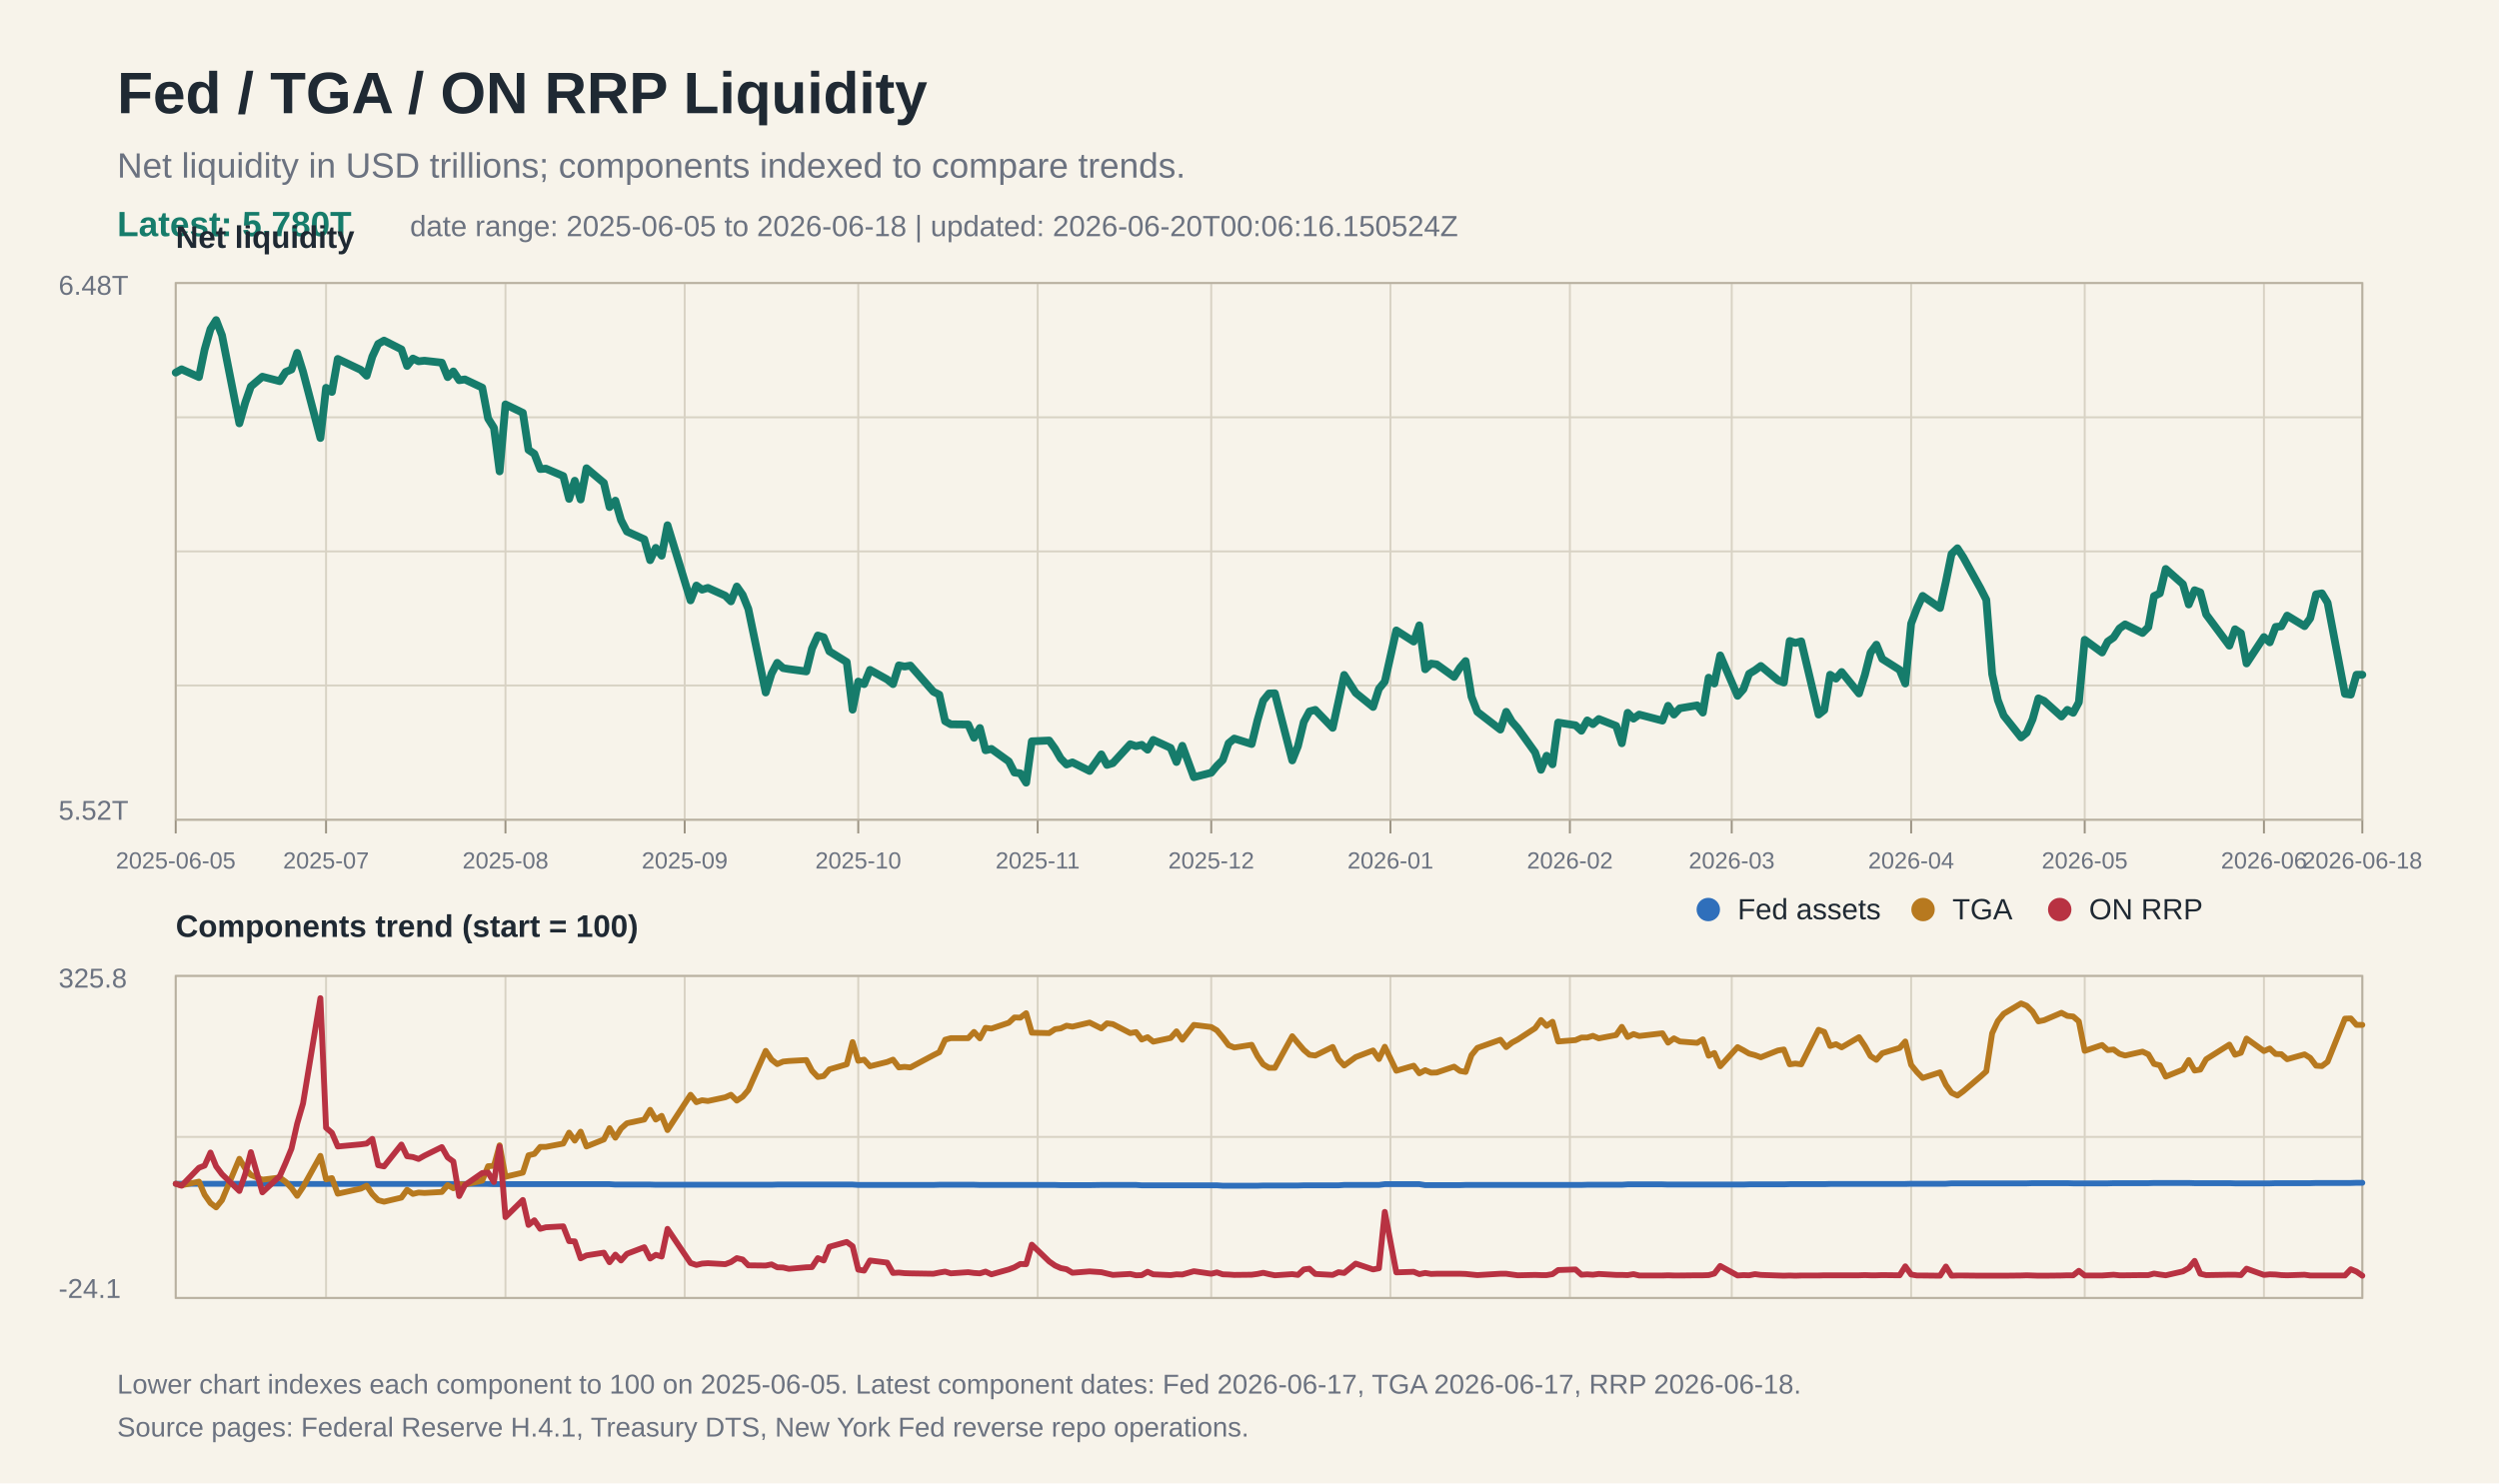
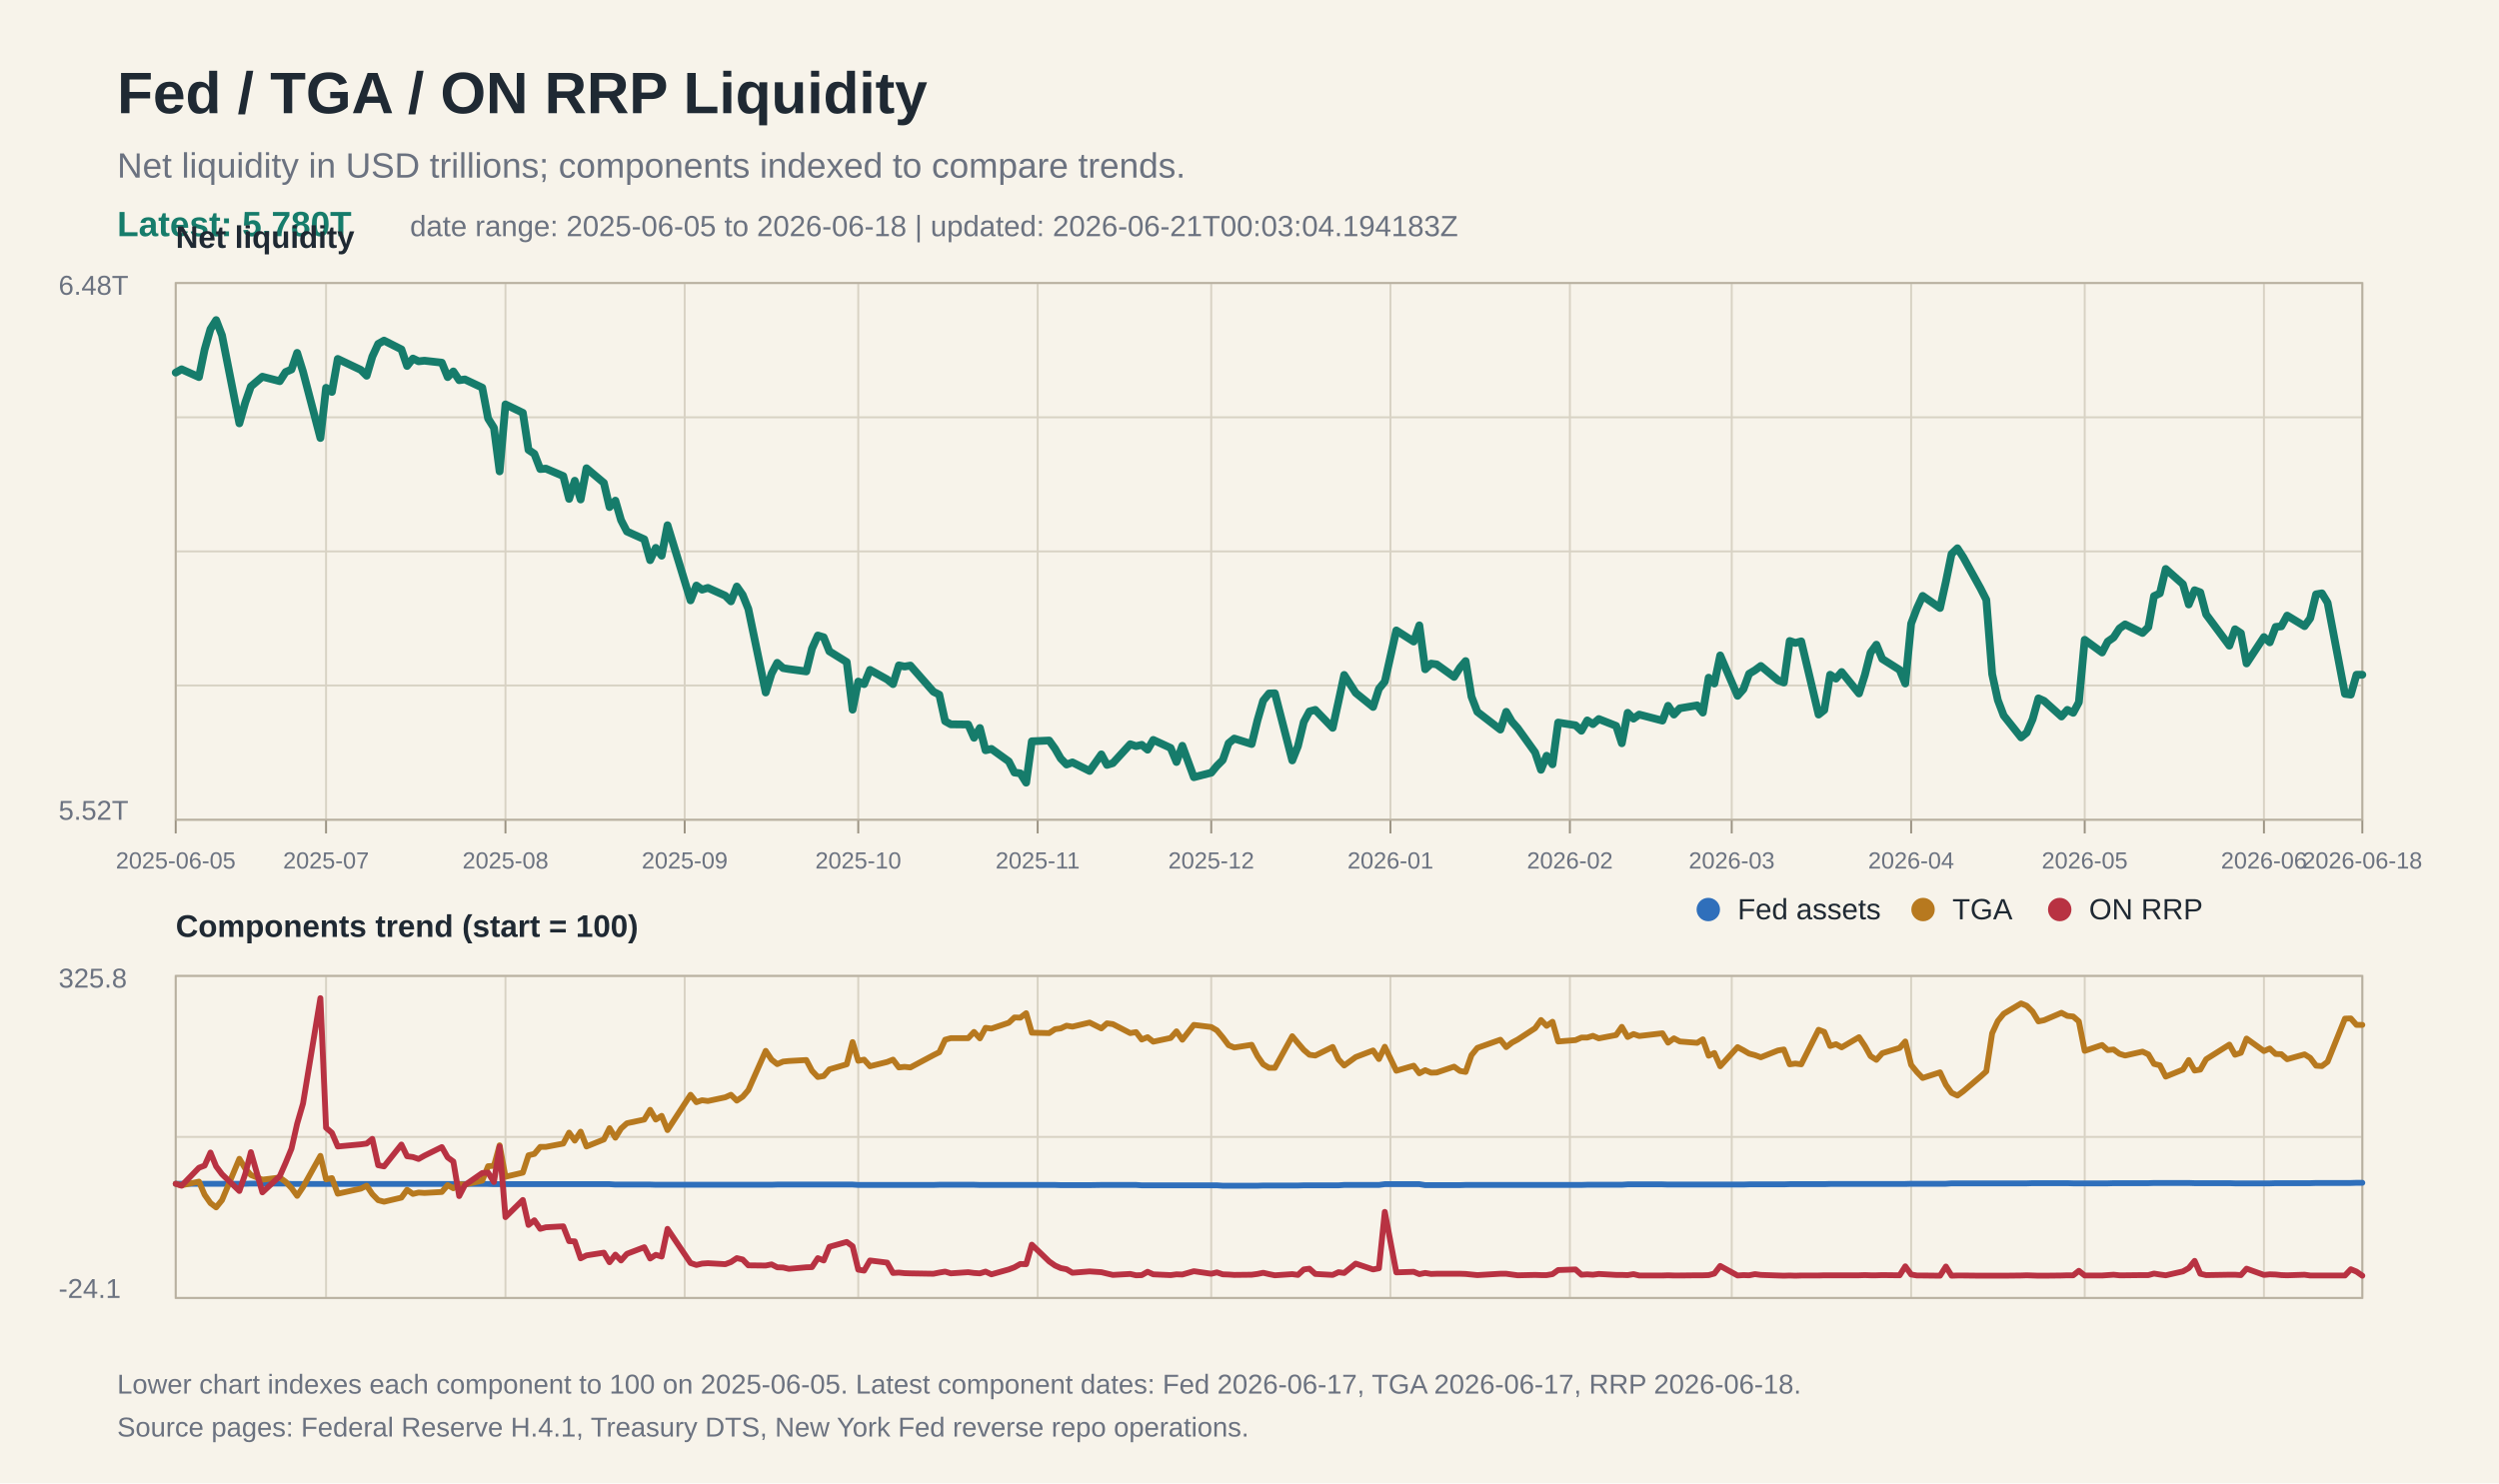
<svg xmlns="http://www.w3.org/2000/svg" width="1280" height="760" viewBox="0 0 1280 760">
  <rect width="100%" height="100%" fill="#f7f3ea" />
  <text x="60" y="58" font-family="Arial, Helvetica, sans-serif" font-size="30" font-weight="700" fill="#1f2933">Fed / TGA / ON RRP Liquidity</text>
  <text x="60" y="91" font-family="Arial, Helvetica, sans-serif" font-size="18" fill="#6b7280">Net liquidity in USD trillions; components indexed to compare trends.</text>
  <text x="60" y="121" font-family="Arial, Helvetica, sans-serif" font-size="18" fill="#167c6b" font-weight="700">Latest: 5.780T</text>
-   <text x="210" y="121" font-family="Arial, Helvetica, sans-serif" font-size="15" fill="#6b7280">date range: 2025-06-05 to 2026-06-18 | updated: 2026-06-20T00:06:16.150524Z</text>
+   <text x="210" y="121" font-family="Arial, Helvetica, sans-serif" font-size="15" fill="#6b7280">date range: 2025-06-05 to 2026-06-18 | updated: 2026-06-21T00:03:04.194183Z</text>
  <line x1="90" y1="145.0" x2="1210" y2="145.0" stroke="#d8d2c4" stroke-width="1" />
  <line x1="90" y1="213.8" x2="1210" y2="213.8" stroke="#d8d2c4" stroke-width="1" />
  <line x1="90" y1="282.5" x2="1210" y2="282.5" stroke="#d8d2c4" stroke-width="1" />
  <line x1="90" y1="351.2" x2="1210" y2="351.2" stroke="#d8d2c4" stroke-width="1" />
  <line x1="90" y1="420.0" x2="1210" y2="420.0" stroke="#d8d2c4" stroke-width="1" />
  <line x1="90" y1="500.0" x2="1210" y2="500.0" stroke="#d8d2c4" stroke-width="1" />
  <line x1="90" y1="582.5" x2="1210" y2="582.5" stroke="#d8d2c4" stroke-width="1" />
  <line x1="90" y1="665.0" x2="1210" y2="665.0" stroke="#d8d2c4" stroke-width="1" />
  <line x1="90.0" y1="145" x2="90.0" y2="420" stroke="#d8d2c4" stroke-width="1" />
  <line x1="90.0" y1="500" x2="90.0" y2="665" stroke="#d8d2c4" stroke-width="1" />
  <line x1="90.0" y1="420" x2="90.0" y2="427" stroke="#9b9383" stroke-width="1" />
  <text x="90.0" y="445" font-family="Arial, Helvetica, sans-serif" font-size="12" fill="#6b7280" text-anchor="middle">2025-06-05</text>
  <line x1="167.0" y1="145" x2="167.0" y2="420" stroke="#d8d2c4" stroke-width="1" />
  <line x1="167.0" y1="500" x2="167.0" y2="665" stroke="#d8d2c4" stroke-width="1" />
  <line x1="167.0" y1="420" x2="167.0" y2="427" stroke="#9b9383" stroke-width="1" />
  <text x="167.0" y="445" font-family="Arial, Helvetica, sans-serif" font-size="12" fill="#6b7280" text-anchor="middle">2025-07</text>
  <line x1="258.9" y1="145" x2="258.9" y2="420" stroke="#d8d2c4" stroke-width="1" />
  <line x1="258.9" y1="500" x2="258.9" y2="665" stroke="#d8d2c4" stroke-width="1" />
  <line x1="258.9" y1="420" x2="258.9" y2="427" stroke="#9b9383" stroke-width="1" />
  <text x="258.9" y="445" font-family="Arial, Helvetica, sans-serif" font-size="12" fill="#6b7280" text-anchor="middle">2025-08</text>
  <line x1="350.7" y1="145" x2="350.7" y2="420" stroke="#d8d2c4" stroke-width="1" />
  <line x1="350.7" y1="500" x2="350.7" y2="665" stroke="#d8d2c4" stroke-width="1" />
  <line x1="350.7" y1="420" x2="350.7" y2="427" stroke="#9b9383" stroke-width="1" />
  <text x="350.7" y="445" font-family="Arial, Helvetica, sans-serif" font-size="12" fill="#6b7280" text-anchor="middle">2025-09</text>
  <line x1="439.6" y1="145" x2="439.6" y2="420" stroke="#d8d2c4" stroke-width="1" />
  <line x1="439.6" y1="500" x2="439.6" y2="665" stroke="#d8d2c4" stroke-width="1" />
  <line x1="439.6" y1="420" x2="439.6" y2="427" stroke="#9b9383" stroke-width="1" />
  <text x="439.6" y="445" font-family="Arial, Helvetica, sans-serif" font-size="12" fill="#6b7280" text-anchor="middle">2025-10</text>
  <line x1="531.5" y1="145" x2="531.5" y2="420" stroke="#d8d2c4" stroke-width="1" />
  <line x1="531.5" y1="500" x2="531.5" y2="665" stroke="#d8d2c4" stroke-width="1" />
  <line x1="531.5" y1="420" x2="531.5" y2="427" stroke="#9b9383" stroke-width="1" />
  <text x="531.5" y="445" font-family="Arial, Helvetica, sans-serif" font-size="12" fill="#6b7280" text-anchor="middle">2025-11</text>
  <line x1="620.4" y1="145" x2="620.4" y2="420" stroke="#d8d2c4" stroke-width="1" />
  <line x1="620.4" y1="500" x2="620.4" y2="665" stroke="#d8d2c4" stroke-width="1" />
  <line x1="620.4" y1="420" x2="620.4" y2="427" stroke="#9b9383" stroke-width="1" />
  <text x="620.4" y="445" font-family="Arial, Helvetica, sans-serif" font-size="12" fill="#6b7280" text-anchor="middle">2025-12</text>
  <line x1="712.2" y1="145" x2="712.2" y2="420" stroke="#d8d2c4" stroke-width="1" />
  <line x1="712.2" y1="500" x2="712.2" y2="665" stroke="#d8d2c4" stroke-width="1" />
  <line x1="712.2" y1="420" x2="712.2" y2="427" stroke="#9b9383" stroke-width="1" />
  <text x="712.2" y="445" font-family="Arial, Helvetica, sans-serif" font-size="12" fill="#6b7280" text-anchor="middle">2026-01</text>
  <line x1="804.1" y1="145" x2="804.1" y2="420" stroke="#d8d2c4" stroke-width="1" />
  <line x1="804.1" y1="500" x2="804.1" y2="665" stroke="#d8d2c4" stroke-width="1" />
  <line x1="804.1" y1="420" x2="804.1" y2="427" stroke="#9b9383" stroke-width="1" />
  <text x="804.1" y="445" font-family="Arial, Helvetica, sans-serif" font-size="12" fill="#6b7280" text-anchor="middle">2026-02</text>
  <line x1="887.0" y1="145" x2="887.0" y2="420" stroke="#d8d2c4" stroke-width="1" />
  <line x1="887.0" y1="500" x2="887.0" y2="665" stroke="#d8d2c4" stroke-width="1" />
  <line x1="887.0" y1="420" x2="887.0" y2="427" stroke="#9b9383" stroke-width="1" />
  <text x="887.0" y="445" font-family="Arial, Helvetica, sans-serif" font-size="12" fill="#6b7280" text-anchor="middle">2026-03</text>
  <line x1="978.9" y1="145" x2="978.9" y2="420" stroke="#d8d2c4" stroke-width="1" />
  <line x1="978.9" y1="500" x2="978.9" y2="665" stroke="#d8d2c4" stroke-width="1" />
  <line x1="978.9" y1="420" x2="978.9" y2="427" stroke="#9b9383" stroke-width="1" />
  <text x="978.9" y="445" font-family="Arial, Helvetica, sans-serif" font-size="12" fill="#6b7280" text-anchor="middle">2026-04</text>
  <line x1="1067.8" y1="145" x2="1067.8" y2="420" stroke="#d8d2c4" stroke-width="1" />
  <line x1="1067.8" y1="500" x2="1067.8" y2="665" stroke="#d8d2c4" stroke-width="1" />
  <line x1="1067.8" y1="420" x2="1067.8" y2="427" stroke="#9b9383" stroke-width="1" />
  <text x="1067.8" y="445" font-family="Arial, Helvetica, sans-serif" font-size="12" fill="#6b7280" text-anchor="middle">2026-05</text>
  <line x1="1159.6" y1="145" x2="1159.6" y2="420" stroke="#d8d2c4" stroke-width="1" />
  <line x1="1159.6" y1="500" x2="1159.6" y2="665" stroke="#d8d2c4" stroke-width="1" />
  <line x1="1159.6" y1="420" x2="1159.6" y2="427" stroke="#9b9383" stroke-width="1" />
  <text x="1159.6" y="445" font-family="Arial, Helvetica, sans-serif" font-size="12" fill="#6b7280" text-anchor="middle">2026-06</text>
  <line x1="1210.0" y1="145" x2="1210.0" y2="420" stroke="#d8d2c4" stroke-width="1" />
  <line x1="1210.0" y1="500" x2="1210.0" y2="665" stroke="#d8d2c4" stroke-width="1" />
  <line x1="1210.0" y1="420" x2="1210.0" y2="427" stroke="#9b9383" stroke-width="1" />
  <text x="1210.0" y="445" font-family="Arial, Helvetica, sans-serif" font-size="12" fill="#6b7280" text-anchor="middle">2026-06-18</text>
  <rect x="90" y="145" width="1120" height="275" fill="none" stroke="#b8b0a0" stroke-width="1" />
  <text x="30" y="151" font-family="Arial, Helvetica, sans-serif" font-size="14" fill="#6b7280">6.48T</text>
  <text x="30" y="420" font-family="Arial, Helvetica, sans-serif" font-size="14" fill="#6b7280">5.52T</text>
  <text x="90" y="127" font-family="Arial, Helvetica, sans-serif" font-size="16" font-weight="700" fill="#1f2933">Net liquidity</text>
  <polyline fill="none" stroke="#167c6b" stroke-width="4" stroke-linejoin="round" stroke-linecap="round" points="90.0,190.9 93.0,189.2 101.9,193.2 104.8,179.1 107.8,168.6 110.7,164.0 113.7,171.8 122.6,216.9 125.6,206.3 128.5,198.0 134.4,193.0 143.3,195.3 146.3,190.6 149.3,189.3 152.2,180.8 155.2,190.4 164.1,224.4 167.0,198.7 170.0,200.8 173.0,183.9 184.8,189.5 187.8,192.5 190.7,182.7 193.7,176.2 196.7,174.5 205.6,179.0 208.5,187.5 211.5,183.7 214.4,185.1 217.4,184.8 226.3,185.8 229.3,193.2 232.2,190.3 235.2,194.8 238.1,194.4 247.0,198.6 250.0,214.4 253.0,219.2 255.9,241.5 258.9,207.2 267.8,211.5 270.7,230.5 273.7,232.5 276.7,240.3 279.6,240.1 288.5,243.9 291.5,255.6 294.4,246.3 297.4,255.9 300.4,239.9 309.3,247.4 312.2,259.8 315.2,256.5 318.1,266.5 321.1,272.3 330.0,276.3 333.0,287.0 335.9,280.7 338.9,284.7 341.9,269.1 353.7,307.6 356.7,300.0 359.6,302.1 362.6,301.2 371.5,305.2 374.4,308.1 377.4,300.5 380.4,304.8 383.3,312.0 392.2,354.8 395.2,345.1 398.1,339.6 401.1,342.3 404.1,342.8 413.0,344.0 415.9,332.3 418.9,325.6 421.9,326.5 424.8,333.7 433.7,339.2 436.7,363.6 439.6,349.2 442.6,350.5 445.6,343.2 454.4,348.1 457.4,350.5 460.4,340.9 463.3,341.5 466.3,341.0 478.1,354.4 481.1,355.9 484.1,369.5 487.0,371.1 495.9,371.2 498.9,378.0 501.9,373.0 504.8,384.4 507.8,383.7 516.7,390.1 519.6,395.8 522.6,396.2 525.6,401.0 528.5,379.8 537.4,379.4 540.4,383.6 543.3,388.6 546.3,391.7 549.3,390.6 558.1,395.0 564.1,386.5 567.0,391.9 570.0,391.0 578.9,381.3 581.9,382.3 584.8,381.6 587.8,384.1 590.7,379.1 599.6,383.2 602.6,390.4 605.6,382.1 611.5,398.2 620.4,395.9 623.3,392.4 626.3,389.4 629.3,380.8 632.2,378.4 641.1,381.2 644.1,369.0 647.0,359.0 650.0,355.3 653.0,355.2 661.9,389.6 664.8,382.3 667.8,369.9 670.7,364.5 673.7,363.7 682.6,372.9 685.6,359.3 688.5,345.8 694.4,355.0 703.3,362.2 706.3,352.9 709.3,349.2 715.2,323.0 724.1,328.7 727.0,320.4 730.0,342.9 733.0,340.0 735.9,340.4 744.8,346.8 747.8,342.1 750.7,338.7 753.7,356.9 756.7,364.7 768.5,373.8 771.5,364.7 774.4,369.7 777.4,373.1 786.3,385.5 789.3,394.4 792.2,387.2 795.2,391.6 798.1,370.2 807.0,371.6 810.0,374.4 813.0,369.1 815.9,371.0 818.9,368.4 827.8,371.9 830.7,380.8 833.7,365.2 836.7,368.2 839.6,366.1 851.5,369.2 854.4,361.6 857.4,366.1 860.4,362.9 869.3,361.4 872.2,365.1 875.2,347.2 878.1,350.2 881.1,335.8 890.0,356.5 893.0,353.1 895.9,345.2 898.9,343.4 901.9,341.2 910.7,348.5 913.7,349.7 916.7,328.4 919.6,329.4 922.6,328.6 931.5,366.1 934.4,363.8 937.4,345.7 940.4,347.7 943.3,344.3 952.2,355.3 955.2,345.8 958.1,334.4 961.1,330.3 964.1,337.6 973.0,343.2 975.9,350.2 978.9,319.5 981.9,311.6 984.8,305.3 993.7,311.5 996.7,298.0 999.6,283.8 1002.6,280.9 1005.6,285.5 1014.4,301.4 1017.4,307.3 1020.4,345.4 1023.3,358.7 1026.3,366.6 1035.2,377.8 1038.1,375.4 1041.1,368.5 1044.1,357.8 1047.0,359.1 1055.9,367.1 1058.9,363.7 1061.9,365.2 1064.8,359.8 1067.8,327.8 1076.7,334.3 1079.6,328.7 1082.6,326.6 1085.6,322.0 1088.5,319.9 1097.4,324.3 1100.4,321.3 1103.3,305.4 1106.3,304.0 1109.3,291.5 1118.1,299.3 1121.1,309.7 1124.1,302.4 1127.0,303.5 1130.0,314.8 1141.9,330.8 1144.8,322.4 1147.8,324.4 1150.7,339.9 1159.6,326.4 1162.6,329.1 1165.6,321.2 1168.5,320.9 1171.5,315.4 1180.4,320.8 1183.3,316.8 1186.3,304.5 1189.3,304.0 1192.2,308.8 1201.1,355.5 1204.1,355.9 1207.0,345.7 1210.0,345.7" />
  <rect x="90" y="500" width="1120" height="165" fill="none" stroke="#b8b0a0" stroke-width="1" />
  <text x="90" y="480" font-family="Arial, Helvetica, sans-serif" font-size="16" font-weight="700" fill="#1f2933">Components trend (start = 100)</text>
  <polyline fill="none" stroke="#2f6fbb" stroke-width="3" stroke-linejoin="round" stroke-linecap="round" points="90.0,606.5 93.0,606.5 101.9,606.5 104.8,606.5 107.8,606.5 110.7,606.5 113.7,606.5 122.6,606.5 125.6,606.5 128.5,606.4 134.4,606.4 143.3,606.4 146.3,606.4 149.3,606.6 152.2,606.6 155.2,606.6 164.1,606.6 167.0,606.6 170.0,606.6 173.0,606.6 184.8,606.6 187.8,606.6 190.7,606.6 193.7,606.6 196.7,606.6 205.6,606.6 208.5,606.6 211.5,606.6 214.4,606.6 217.4,606.6 226.3,606.6 229.3,606.6 232.2,606.6 235.2,606.6 238.1,606.6 247.0,606.6 250.0,606.6 253.0,606.7 255.9,606.7 258.9,606.7 267.8,606.7 270.7,606.7 273.7,606.7 276.7,606.7 279.6,606.7 288.5,606.7 291.5,606.7 294.4,606.7 297.4,606.7 300.4,606.7 309.3,606.7 312.2,606.7 315.2,606.9 318.1,606.9 321.1,606.9 330.0,606.9 333.0,606.9 335.9,607.0 338.9,607.0 341.9,607.0 353.7,607.0 356.7,607.0 359.6,607.0 362.6,607.0 371.5,607.0 374.4,607.0 377.4,607.0 380.4,607.0 383.3,607.0 392.2,607.0 395.2,607.0 398.1,606.9 401.1,606.9 404.1,606.9 413.0,606.9 415.9,606.9 418.9,606.9 421.9,606.9 424.8,606.9 433.7,606.9 436.7,606.9 439.6,607.1 442.6,607.1 445.6,607.1 454.4,607.1 457.4,607.1 460.4,607.1 463.3,607.1 466.3,607.1 478.1,607.1 481.1,607.0 484.1,607.0 487.0,607.0 495.9,607.0 498.9,607.0 501.9,607.1 504.8,607.1 507.8,607.1 516.7,607.1 519.6,607.1 522.6,607.1 525.6,607.1 528.5,607.1 537.4,607.1 540.4,607.1 543.3,607.2 546.3,607.2 549.3,607.2 558.1,607.2 564.1,607.1 567.0,607.1 570.0,607.1 578.9,607.1 581.9,607.1 584.8,607.3 587.8,607.3 590.7,607.3 599.6,607.3 602.6,607.3 605.6,607.3 611.5,607.3 620.4,607.3 623.3,607.3 626.3,607.5 629.3,607.5 632.2,607.5 641.1,607.5 644.1,607.5 647.0,607.4 650.0,607.4 653.0,607.4 661.9,607.4 664.8,607.4 667.8,607.3 670.7,607.3 673.7,607.3 682.6,607.3 685.6,607.3 688.5,607.1 694.4,607.1 703.3,607.1 706.3,607.1 709.3,606.7 715.2,606.7 724.1,606.7 727.0,606.7 730.0,607.2 733.0,607.2 735.9,607.2 744.8,607.2 747.8,607.2 750.7,607.1 753.7,607.1 756.7,607.1 768.5,607.1 771.5,607.1 774.4,607.1 777.4,607.1 786.3,607.1 789.3,607.1 792.2,607.1 795.2,607.1 798.1,607.1 807.0,607.1 810.0,607.1 813.0,607.0 815.9,607.0 818.9,607.0 827.8,607.0 830.7,607.0 833.7,606.8 836.7,606.8 839.6,606.8 851.5,606.8 854.4,606.9 857.4,606.9 860.4,606.9 869.3,606.9 872.2,606.9 875.2,606.9 878.1,606.9 881.1,606.9 890.0,606.9 893.0,606.9 895.9,606.8 898.9,606.8 901.9,606.8 910.7,606.8 913.7,606.8 916.7,606.7 919.6,606.7 922.6,606.7 931.5,606.7 934.4,606.7 937.4,606.6 940.4,606.6 943.3,606.6 952.2,606.6 955.2,606.6 958.1,606.6 961.1,606.6 964.1,606.6 973.0,606.6 975.9,606.6 978.9,606.5 981.9,606.5 984.8,606.5 993.7,606.5 996.7,606.5 999.6,606.3 1002.6,606.3 1005.6,606.3 1014.4,606.3 1017.4,606.3 1020.4,606.3 1023.3,606.3 1026.3,606.3 1035.2,606.3 1038.1,606.3 1041.1,606.2 1044.1,606.2 1047.0,606.2 1055.9,606.2 1058.9,606.2 1061.9,606.3 1064.8,606.3 1067.8,606.3 1076.7,606.3 1079.6,606.3 1082.6,606.2 1085.6,606.2 1088.5,606.2 1097.4,606.2 1100.4,606.2 1103.3,606.1 1106.3,606.1 1109.3,606.1 1118.1,606.1 1121.1,606.1 1124.1,606.2 1127.0,606.2 1130.0,606.2 1141.9,606.2 1144.8,606.3 1147.8,606.3 1150.7,606.3 1159.6,606.3 1162.6,606.3 1165.6,606.2 1168.5,606.2 1171.5,606.2 1180.4,606.2 1183.3,606.2 1186.3,606.1 1189.3,606.1 1192.2,606.1 1201.1,606.1 1204.1,606.1 1207.0,606.0 1210.0,606.0" />
  <polyline fill="none" stroke="#b7791f" stroke-width="3" stroke-linejoin="round" stroke-linecap="round" points="90.0,606.5 93.0,607.3 101.9,605.4 104.8,612.1 107.8,616.4 110.7,618.6 113.7,614.9 122.6,593.7 125.6,598.7 128.5,602.0 134.4,604.4 143.3,603.3 146.3,605.5 149.3,608.7 152.2,612.7 155.2,608.2 164.1,592.2 167.0,604.2 170.0,603.6 173.0,611.6 184.8,609.0 187.8,607.5 190.7,611.8 193.7,614.9 196.7,615.7 205.6,613.6 208.5,609.6 211.5,611.7 214.4,611.0 217.4,611.2 226.3,610.7 229.3,607.2 232.2,608.8 235.2,606.7 238.1,606.9 247.0,604.9 250.0,597.5 253.0,597.3 255.9,586.8 258.9,602.9 267.8,600.8 270.7,591.9 273.7,591.2 276.7,587.6 279.6,587.6 288.5,585.9 291.5,580.3 294.4,584.4 297.4,579.8 300.4,587.4 309.3,583.8 312.2,578.0 315.2,582.9 318.1,578.2 321.1,575.5 330.0,573.6 333.0,568.6 335.9,573.6 338.9,571.7 341.9,579.0 353.7,560.9 356.7,564.7 359.6,563.7 362.6,564.1 371.5,562.2 374.4,560.9 377.4,563.9 380.4,561.9 383.3,558.5 392.2,538.4 395.2,542.9 398.1,545.2 401.1,543.9 404.1,543.6 413.0,543.1 415.9,548.6 418.9,551.8 421.9,551.3 424.8,547.9 433.7,545.3 436.7,533.9 439.6,543.5 442.6,542.9 445.6,546.3 454.4,544.1 457.4,542.9 460.4,546.9 463.3,546.6 466.3,546.9 478.1,540.6 481.1,539.1 484.1,532.7 487.0,531.9 495.9,531.9 498.9,528.7 501.9,532.0 504.8,526.6 507.8,527.0 516.7,524.0 519.6,521.3 522.6,521.4 525.6,519.1 528.5,529.1 537.4,529.3 540.4,527.3 543.3,526.9 546.3,525.5 549.3,526.0 558.1,523.9 564.1,526.9 567.0,524.3 570.0,524.7 578.9,529.3 581.9,528.8 584.8,532.6 587.8,531.4 590.7,533.7 599.6,531.8 602.6,528.4 605.6,532.7 611.5,525.1 620.4,526.2 623.3,527.9 626.3,531.5 629.3,535.5 632.2,536.7 641.1,535.3 644.1,541.1 647.0,545.3 650.0,547.1 653.0,547.1 661.9,530.9 664.8,534.4 667.8,537.9 670.7,540.4 673.7,540.8 682.6,536.4 685.6,542.8 688.5,545.9 694.4,541.6 703.3,538.2 706.3,542.6 709.3,536.3 715.2,548.6 724.1,546.0 727.0,549.9 730.0,548.3 733.0,549.6 735.9,549.5 744.8,546.5 747.8,548.7 750.7,549.2 753.7,540.6 756.7,536.9 768.5,532.7 771.5,536.5 774.4,534.2 777.4,532.6 786.3,526.8 789.3,522.6 792.2,525.6 795.2,523.5 798.1,533.6 807.0,532.9 810.0,531.6 813.0,531.6 815.9,530.7 818.9,532.0 827.8,530.3 830.7,526.1 833.7,531.3 836.7,529.8 839.6,530.8 851.5,529.4 854.4,534.2 857.4,532.0 860.4,533.6 869.3,534.3 872.2,532.5 875.2,540.9 878.1,539.5 881.1,546.3 890.0,536.5 893.0,538.1 895.9,539.8 898.9,540.6 901.9,541.7 910.7,538.2 913.7,537.7 916.7,545.3 919.6,544.9 922.6,545.3 931.5,527.6 934.4,528.7 937.4,535.9 940.4,535.0 943.3,536.6 952.2,531.4 955.2,535.9 958.1,541.1 961.1,543.0 964.1,539.6 973.0,536.9 975.9,533.6 978.9,545.6 981.9,549.3 984.8,552.3 993.7,549.4 996.7,555.8 999.6,559.9 1002.6,561.3 1005.6,559.1 1014.4,551.6 1017.4,548.9 1020.4,529.4 1023.3,523.1 1026.3,519.4 1035.2,514.1 1038.1,515.3 1041.1,518.3 1044.1,523.3 1047.0,522.7 1055.9,518.9 1058.9,520.5 1061.9,520.8 1064.8,523.3 1067.8,538.4 1076.7,535.4 1079.6,538.0 1082.6,537.7 1085.6,539.9 1088.5,540.8 1097.4,538.8 1100.4,540.2 1103.3,545.1 1106.3,545.8 1109.3,551.6 1118.1,548.0 1121.1,543.1 1124.1,548.5 1127.0,548.0 1130.0,542.7 1141.9,535.2 1144.8,540.4 1147.8,539.4 1150.7,532.1 1159.6,538.5 1162.6,537.2 1165.6,540.0 1168.5,540.1 1171.5,542.7 1180.4,540.2 1183.3,542.0 1186.3,546.0 1189.3,546.2 1192.2,544.0 1201.1,521.9 1204.1,521.8 1207.0,525.1 1210.0,525.1" />
  <polyline fill="none" stroke="#b83242" stroke-width="3" stroke-linejoin="round" stroke-linecap="round" points="90.0,606.5 93.0,607.5 101.9,598.3 104.8,597.2 107.8,590.5 110.7,597.6 113.7,601.6 122.6,610.2 125.6,601.5 128.5,590.3 134.4,610.9 143.3,602.6 146.3,595.8 149.3,588.5 152.2,575.7 155.2,565.4 164.1,511.4 167.0,577.8 170.0,580.4 173.0,587.4 184.8,586.3 187.8,585.9 190.7,583.5 193.7,597.0 196.7,597.6 205.6,586.4 208.5,592.4 211.5,592.8 214.4,593.8 217.4,592.1 226.3,587.7 229.3,593.0 232.2,595.1 235.2,612.8 238.1,607.2 247.0,601.0 250.0,600.8 253.0,605.6 255.9,587.4 258.9,623.6 267.8,614.8 270.7,627.6 273.7,625.2 276.7,629.6 279.6,628.8 288.5,628.3 291.5,635.9 294.4,636.0 297.4,644.7 300.4,643.2 309.3,641.8 312.2,646.7 315.2,642.8 318.1,645.8 321.1,642.4 330.0,639.0 333.0,644.8 335.9,642.9 338.9,643.8 341.9,629.6 353.7,647.1 356.7,648.1 359.6,647.4 362.6,647.2 371.5,647.7 374.4,646.6 377.4,644.6 380.4,645.3 383.3,648.3 392.2,648.4 395.2,647.8 398.1,649.3 401.1,649.4 404.1,650.1 413.0,649.3 415.9,649.2 418.9,644.6 421.9,645.8 424.8,638.8 433.7,636.3 436.7,638.5 439.6,650.5 442.6,651.0 445.6,645.8 454.4,646.9 457.4,652.2 460.4,652.0 463.3,652.3 466.3,652.4 478.1,652.6 481.1,652.0 484.1,651.5 487.0,652.4 495.9,651.8 498.9,652.2 501.9,652.4 504.8,651.5 507.8,652.9 516.7,650.4 519.6,649.3 522.6,647.6 525.6,647.7 528.5,637.7 537.4,646.3 540.4,648.4 543.3,649.7 546.3,650.3 549.3,652.1 558.1,651.4 564.1,651.8 567.0,652.5 570.0,653.2 578.9,652.7 581.9,653.4 584.8,653.3 587.8,651.6 590.7,652.9 599.6,653.3 602.6,652.9 605.6,653.0 611.5,651.3 620.4,652.6 623.3,651.9 626.3,652.9 629.3,653.0 632.2,653.2 641.1,653.1 644.1,652.7 647.0,652.1 650.0,652.8 653.0,653.4 661.9,652.8 664.8,653.2 667.8,650.4 670.7,650.0 673.7,652.7 682.6,653.2 685.6,651.8 688.5,652.2 694.4,647.4 703.3,650.4 706.3,649.8 709.3,620.9 715.2,651.9 724.1,651.6 727.0,652.8 730.0,652.2 733.0,652.7 735.9,652.6 744.8,652.6 747.8,652.6 750.7,652.7 753.7,653.0 756.7,653.3 768.5,652.6 771.5,652.6 774.4,653.0 777.4,653.4 786.3,653.2 789.3,653.3 792.2,653.3 795.2,652.8 798.1,650.7 807.0,650.4 810.0,653.1 813.0,652.9 815.9,653.1 818.9,652.7 827.8,653.2 830.7,653.2 833.7,653.3 836.7,652.8 839.6,653.5 851.5,653.5 854.4,653.4 857.4,653.5 860.4,653.5 869.3,653.4 872.2,653.4 875.2,653.3 878.1,652.5 881.1,648.6 890.0,653.5 893.0,653.3 895.9,653.4 898.9,652.8 901.9,653.2 910.7,653.5 913.7,653.6 916.7,653.5 919.6,653.6 922.6,653.5 931.5,653.5 934.4,653.4 937.4,653.4 940.4,653.4 943.3,653.4 952.2,653.4 955.2,653.3 958.1,653.4 961.1,653.4 964.1,653.3 973.0,653.4 975.9,648.8 978.9,653.0 981.9,653.5 984.8,653.5 993.7,653.6 996.7,648.9 999.6,653.6 1002.6,653.5 1005.6,653.5 1014.4,653.6 1017.4,653.6 1020.4,653.6 1023.3,653.6 1026.3,653.6 1035.2,653.5 1038.1,653.4 1041.1,653.5 1044.1,653.6 1047.0,653.6 1055.9,653.5 1058.9,653.4 1061.9,653.4 1064.8,651.1 1067.8,653.5 1076.7,653.5 1079.6,653.3 1082.6,653.1 1085.6,653.4 1088.5,653.4 1097.4,653.3 1100.4,653.3 1103.3,652.5 1106.3,653.0 1109.3,653.4 1118.1,651.4 1121.1,649.7 1124.1,646.0 1127.0,652.6 1130.0,653.3 1141.9,653.1 1144.8,653.1 1147.8,653.3 1150.7,650.0 1159.6,653.2 1162.6,652.9 1165.6,653.0 1168.5,653.3 1171.5,653.4 1180.4,653.1 1183.3,653.5 1186.3,653.5 1189.3,653.5 1192.2,653.5 1201.1,653.5 1204.1,650.3 1207.0,651.5 1210.0,653.6" />
  <text x="30" y="506" font-family="Arial, Helvetica, sans-serif" font-size="14" fill="#6b7280">325.8</text>
  <text x="30" y="665" font-family="Arial, Helvetica, sans-serif" font-size="14" fill="#6b7280">-24.1</text>
  <circle cx="875" cy="466" r="6" fill="#2f6fbb" />
  <text x="890" y="471" font-family="Arial, Helvetica, sans-serif" font-size="15" fill="#1f2933">Fed assets</text>
  <circle cx="985" cy="466" r="6" fill="#b7791f" />
  <text x="1000" y="471" font-family="Arial, Helvetica, sans-serif" font-size="15" fill="#1f2933">TGA</text>
  <circle cx="1055" cy="466" r="6" fill="#b83242" />
  <text x="1070" y="471" font-family="Arial, Helvetica, sans-serif" font-size="15" fill="#1f2933">ON RRP</text>
  <text x="60" y="714" font-family="Arial, Helvetica, sans-serif" font-size="14" fill="#6b7280">Lower chart indexes each component to 100 on 2025-06-05. Latest component dates: Fed 2026-06-17, TGA 2026-06-17, RRP 2026-06-18.</text>
  <text x="60" y="736" font-family="Arial, Helvetica, sans-serif" font-size="14" fill="#6b7280">Source pages: Federal Reserve H.4.1, Treasury DTS, New York Fed reverse repo operations.</text>
</svg>
